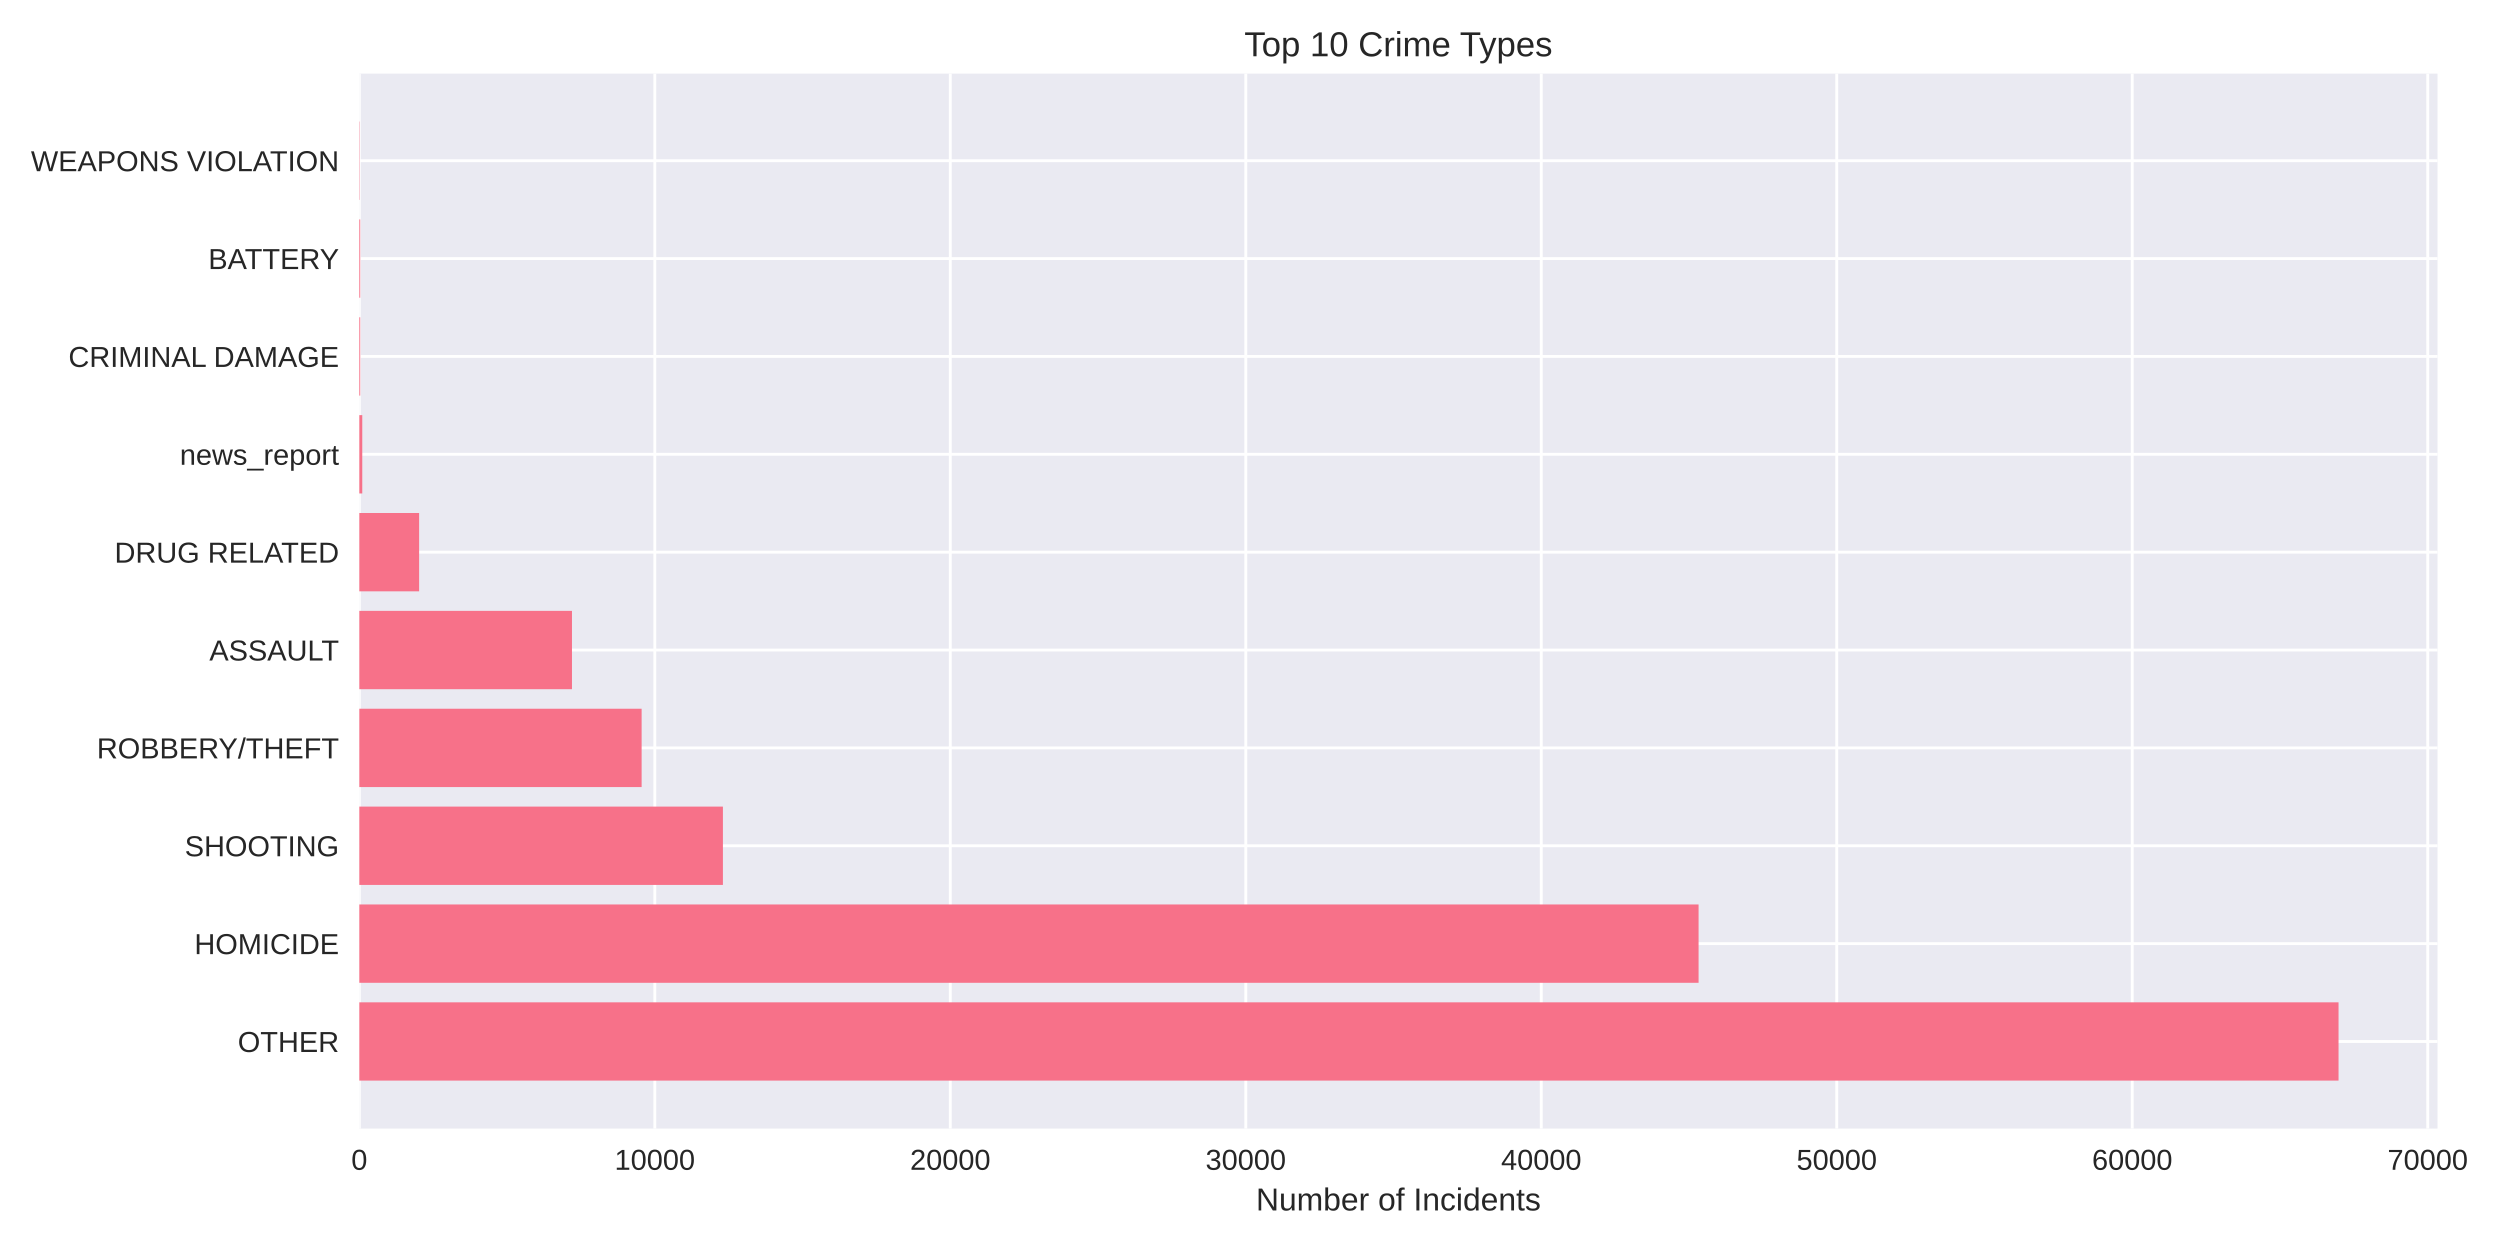
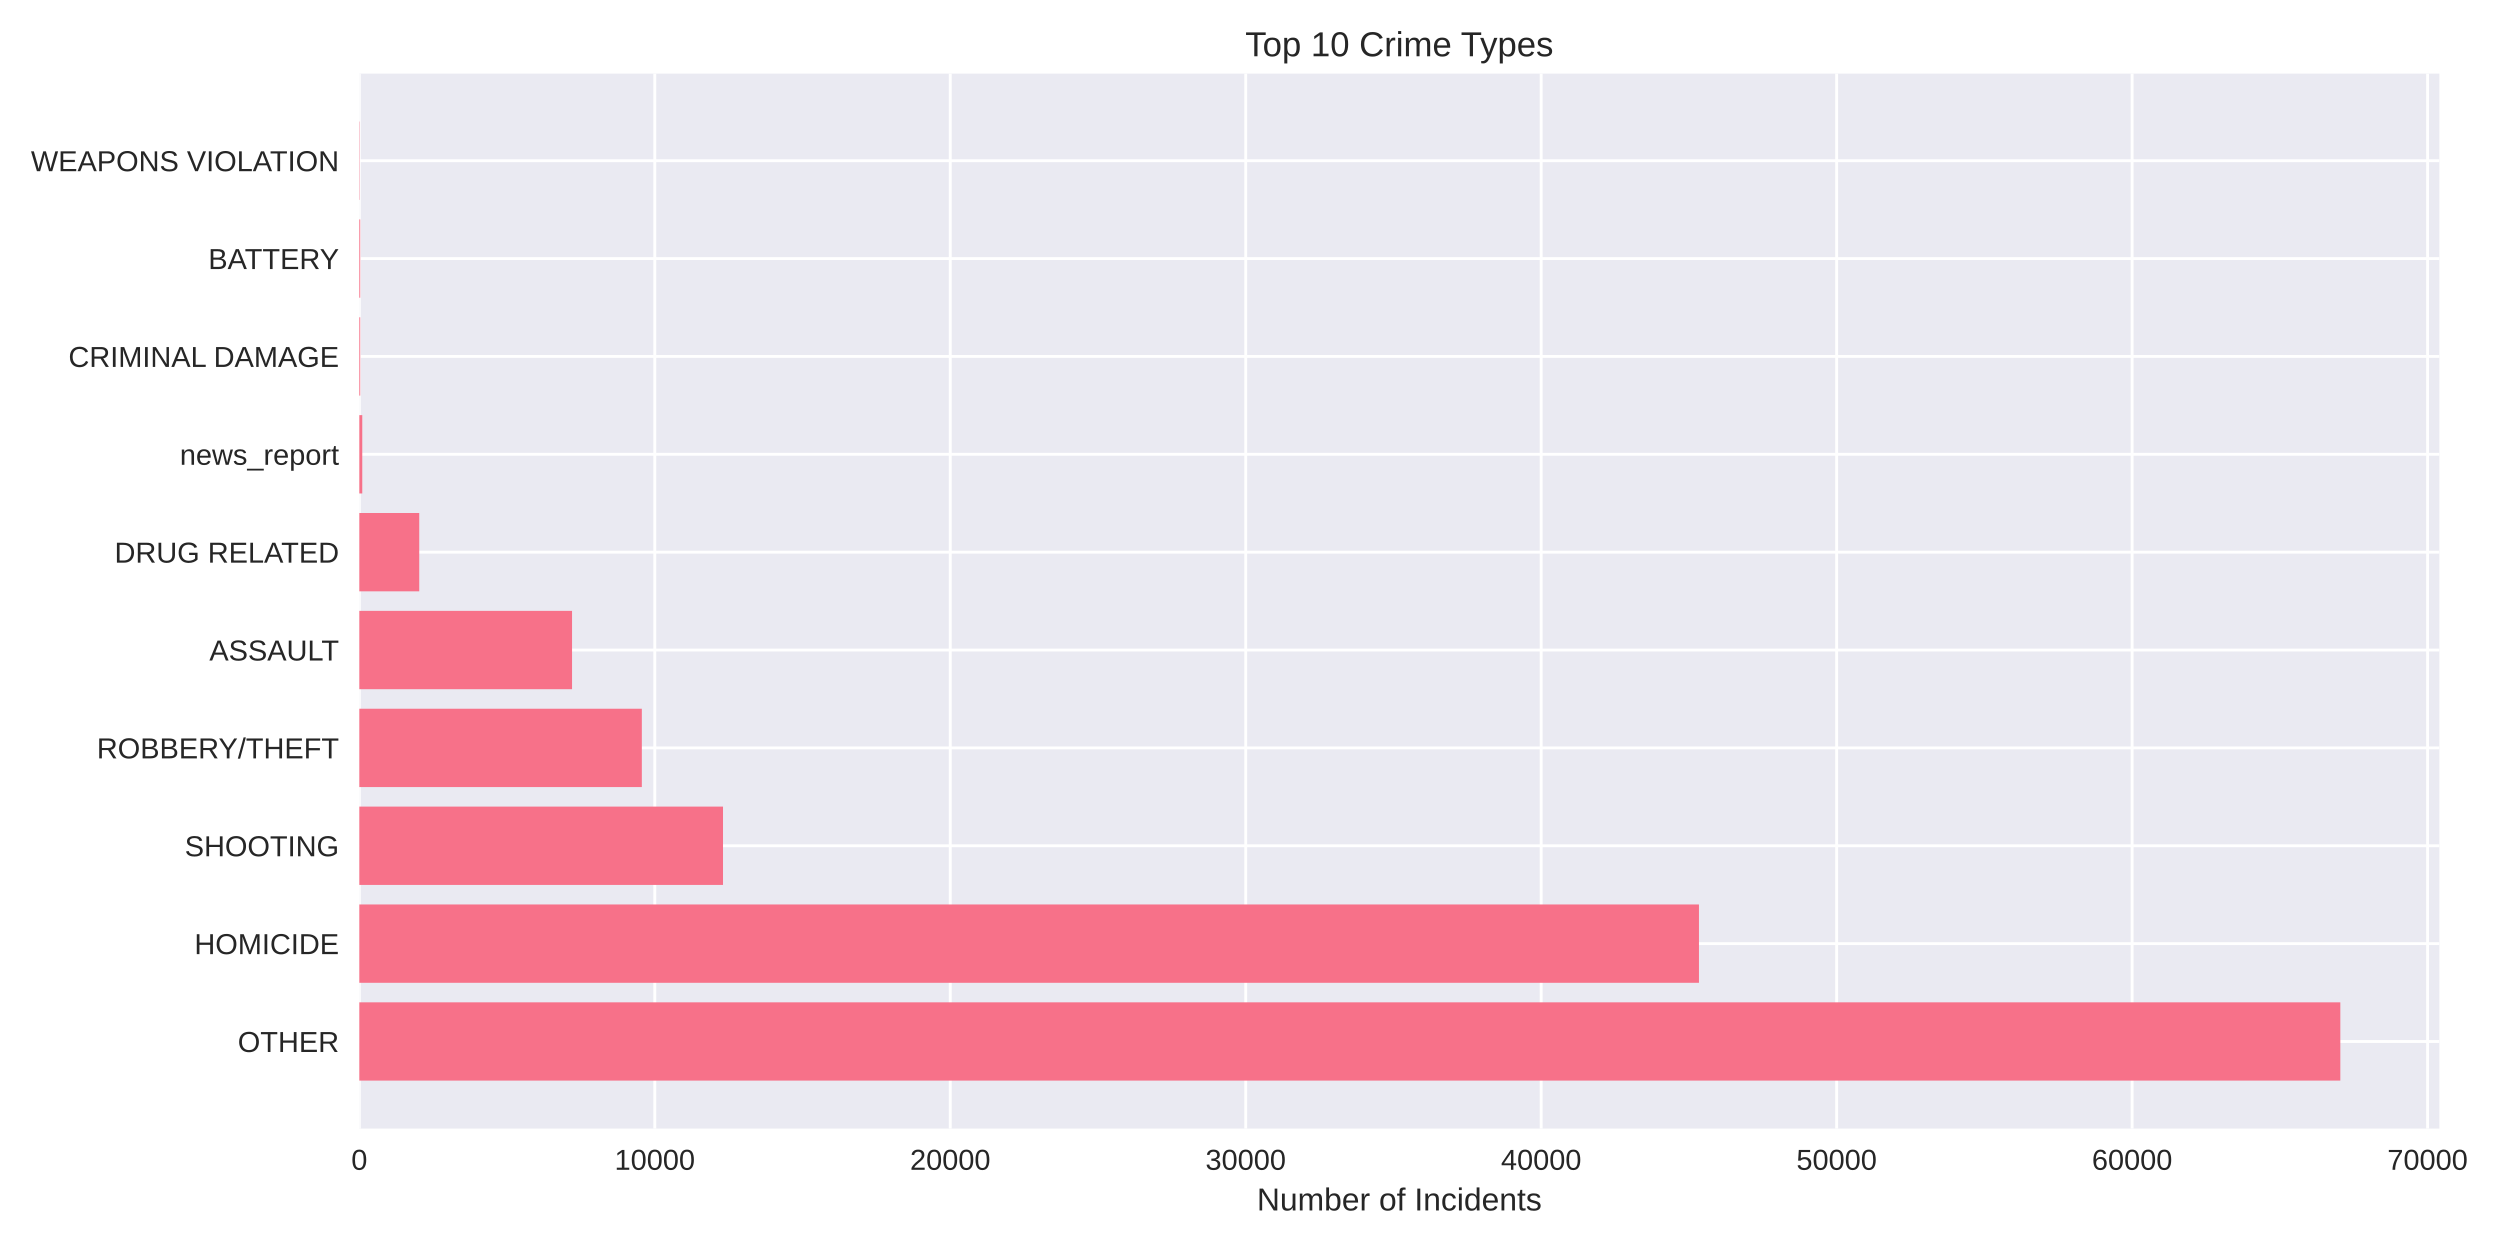
<svg xmlns="http://www.w3.org/2000/svg" width="864pt" height="432pt" viewBox="0 0 864 432" version="1.1">
  <defs>
    <style type="text/css">*{stroke-linejoin: round; stroke-linecap: butt}</style>
  </defs>
  <g id="figure_1">
    <g id="patch_1">
      <path d="M 0 432  L 864 432  L 864 0  L 0 0  z " style="fill: #ffffff" />
    </g>
    <g id="axes_1">
      <g id="patch_2">
-         <path d="M 124.18 390.04  L 842.402 390.04  L 842.402 25.44  L 124.18 25.44  z " style="fill: #eaeaf2" />
+         <path d="M 124.18 390.04  L 843.048 390.04  L 843.048 25.44  L 124.18 25.44  z " style="fill: #eaeaf2" />
      </g>
      <g id="matplotlib.axis_1">
        <g id="xtick_1">
          <g id="line2d_1">
-             <path d="M 124.18 390.04  L 124.18 25.44  " clip-path="url(#p8e2ac9d293)" style="fill: none; stroke: #ffffff; stroke-linecap: round" />
+             <path d="M 124.18 390.04  L 124.18 25.44  " clip-path="url(#pdcf4203fda)" style="fill: none; stroke: #ffffff; stroke-linecap: round" />
          </g>
          <g id="line2d_2" />
          <g id="text_1">
            <text style="fill: #262626; font: 10px 'Arial', 'Liberation Sans', 'DejaVu Sans', 'Bitstream Vera Sans', sans-serif; text-anchor: middle" x="124.18" y="404.287" transform="rotate(-0 124.18 404.2869)">0</text>
          </g>
        </g>
        <g id="xtick_2">
          <g id="line2d_3">
-             <path d="M 226.3 390.04  L 226.3 25.44  " clip-path="url(#p8e2ac9d293)" style="fill: none; stroke: #ffffff; stroke-linecap: round" />
+             <path d="M 226.293 390.04  L 226.293 25.44  " clip-path="url(#pdcf4203fda)" style="fill: none; stroke: #ffffff; stroke-linecap: round" />
          </g>
          <g id="line2d_4" />
          <g id="text_2">
-             <text style="fill: #262626; font: 10px 'Arial', 'Liberation Sans', 'DejaVu Sans', 'Bitstream Vera Sans', sans-serif; text-anchor: middle" x="226.3" y="404.287" transform="rotate(-0 226.3002 404.2869)">10000</text>
+             <text style="fill: #262626; font: 10px 'Arial', 'Liberation Sans', 'DejaVu Sans', 'Bitstream Vera Sans', sans-serif; text-anchor: middle" x="226.293" y="404.287" transform="rotate(-0 226.2929 404.2869)">10000</text>
          </g>
        </g>
        <g id="xtick_3">
          <g id="line2d_5">
-             <path d="M 328.42 390.04  L 328.42 25.44  " clip-path="url(#p8e2ac9d293)" style="fill: none; stroke: #ffffff; stroke-linecap: round" />
+             <path d="M 328.406 390.04  L 328.406 25.44  " clip-path="url(#pdcf4203fda)" style="fill: none; stroke: #ffffff; stroke-linecap: round" />
          </g>
          <g id="line2d_6" />
          <g id="text_3">
-             <text style="fill: #262626; font: 10px 'Arial', 'Liberation Sans', 'DejaVu Sans', 'Bitstream Vera Sans', sans-serif; text-anchor: middle" x="328.42" y="404.287" transform="rotate(-0 328.4203 404.2869)">20000</text>
+             <text style="fill: #262626; font: 10px 'Arial', 'Liberation Sans', 'DejaVu Sans', 'Bitstream Vera Sans', sans-serif; text-anchor: middle" x="328.406" y="404.287" transform="rotate(-0 328.4059 404.2869)">20000</text>
          </g>
        </g>
        <g id="xtick_4">
          <g id="line2d_7">
-             <path d="M 430.54 390.04  L 430.54 25.44  " clip-path="url(#p8e2ac9d293)" style="fill: none; stroke: #ffffff; stroke-linecap: round" />
+             <path d="M 430.519 390.04  L 430.519 25.44  " clip-path="url(#pdcf4203fda)" style="fill: none; stroke: #ffffff; stroke-linecap: round" />
          </g>
          <g id="line2d_8" />
          <g id="text_4">
-             <text style="fill: #262626; font: 10px 'Arial', 'Liberation Sans', 'DejaVu Sans', 'Bitstream Vera Sans', sans-serif; text-anchor: middle" x="430.54" y="404.287" transform="rotate(-0 430.5405 404.2869)">30000</text>
+             <text style="fill: #262626; font: 10px 'Arial', 'Liberation Sans', 'DejaVu Sans', 'Bitstream Vera Sans', sans-serif; text-anchor: middle" x="430.519" y="404.287" transform="rotate(-0 430.5188 404.2869)">30000</text>
          </g>
        </g>
        <g id="xtick_5">
          <g id="line2d_9">
-             <path d="M 532.661 390.04  L 532.661 25.44  " clip-path="url(#p8e2ac9d293)" style="fill: none; stroke: #ffffff; stroke-linecap: round" />
+             <path d="M 532.632 390.04  L 532.632 25.44  " clip-path="url(#pdcf4203fda)" style="fill: none; stroke: #ffffff; stroke-linecap: round" />
          </g>
          <g id="line2d_10" />
          <g id="text_5">
-             <text style="fill: #262626; font: 10px 'Arial', 'Liberation Sans', 'DejaVu Sans', 'Bitstream Vera Sans', sans-serif; text-anchor: middle" x="532.661" y="404.287" transform="rotate(-0 532.6606 404.2869)">40000</text>
+             <text style="fill: #262626; font: 10px 'Arial', 'Liberation Sans', 'DejaVu Sans', 'Bitstream Vera Sans', sans-serif; text-anchor: middle" x="532.632" y="404.287" transform="rotate(-0 532.6317 404.2869)">40000</text>
          </g>
        </g>
        <g id="xtick_6">
          <g id="line2d_11">
-             <path d="M 634.781 390.04  L 634.781 25.44  " clip-path="url(#p8e2ac9d293)" style="fill: none; stroke: #ffffff; stroke-linecap: round" />
+             <path d="M 634.745 390.04  L 634.745 25.44  " clip-path="url(#pdcf4203fda)" style="fill: none; stroke: #ffffff; stroke-linecap: round" />
          </g>
          <g id="line2d_12" />
          <g id="text_6">
-             <text style="fill: #262626; font: 10px 'Arial', 'Liberation Sans', 'DejaVu Sans', 'Bitstream Vera Sans', sans-serif; text-anchor: middle" x="634.781" y="404.287" transform="rotate(-0 634.7808 404.2869)">50000</text>
+             <text style="fill: #262626; font: 10px 'Arial', 'Liberation Sans', 'DejaVu Sans', 'Bitstream Vera Sans', sans-serif; text-anchor: middle" x="634.745" y="404.287" transform="rotate(-0 634.7447 404.2869)">50000</text>
          </g>
        </g>
        <g id="xtick_7">
          <g id="line2d_13">
-             <path d="M 736.901 390.04  L 736.901 25.44  " clip-path="url(#p8e2ac9d293)" style="fill: none; stroke: #ffffff; stroke-linecap: round" />
+             <path d="M 736.858 390.04  L 736.858 25.44  " clip-path="url(#pdcf4203fda)" style="fill: none; stroke: #ffffff; stroke-linecap: round" />
          </g>
          <g id="line2d_14" />
          <g id="text_7">
-             <text style="fill: #262626; font: 10px 'Arial', 'Liberation Sans', 'DejaVu Sans', 'Bitstream Vera Sans', sans-serif; text-anchor: middle" x="736.901" y="404.287" transform="rotate(-0 736.9009 404.2869)">60000</text>
+             <text style="fill: #262626; font: 10px 'Arial', 'Liberation Sans', 'DejaVu Sans', 'Bitstream Vera Sans', sans-serif; text-anchor: middle" x="736.858" y="404.287" transform="rotate(-0 736.8576 404.2869)">60000</text>
          </g>
        </g>
        <g id="xtick_8">
          <g id="line2d_15">
-             <path d="M 839.021 390.04  L 839.021 25.44  " clip-path="url(#p8e2ac9d293)" style="fill: none; stroke: #ffffff; stroke-linecap: round" />
+             <path d="M 838.971 390.04  L 838.971 25.44  " clip-path="url(#pdcf4203fda)" style="fill: none; stroke: #ffffff; stroke-linecap: round" />
          </g>
          <g id="line2d_16" />
          <g id="text_8">
-             <text style="fill: #262626; font: 10px 'Arial', 'Liberation Sans', 'DejaVu Sans', 'Bitstream Vera Sans', sans-serif; text-anchor: middle" x="839.021" y="404.287" transform="rotate(-0 839.0211 404.2869)">70000</text>
+             <text style="fill: #262626; font: 10px 'Arial', 'Liberation Sans', 'DejaVu Sans', 'Bitstream Vera Sans', sans-serif; text-anchor: middle" x="838.971" y="404.287" transform="rotate(-0 838.9705 404.2869)">70000</text>
          </g>
        </g>
        <g id="text_9">
-           <text style="fill: #262626; font: 11px 'Arial', 'Liberation Sans', 'DejaVu Sans', 'Bitstream Vera Sans', sans-serif; text-anchor: middle" x="483.291" y="418.333" transform="rotate(-0 483.2911 418.3334)">Number of Incidents</text>
+           <text style="fill: #262626; font: 11px 'Arial', 'Liberation Sans', 'DejaVu Sans', 'Bitstream Vera Sans', sans-serif; text-anchor: middle" x="483.614" y="418.333" transform="rotate(-0 483.6142 418.3334)">Number of Incidents</text>
        </g>
      </g>
      <g id="matplotlib.axis_2">
        <g id="ytick_1">
          <g id="line2d_17">
-             <path d="M 124.18 359.939  L 842.402 359.939  " clip-path="url(#p8e2ac9d293)" style="fill: none; stroke: #ffffff; stroke-linecap: round" />
+             <path d="M 124.18 359.939  L 843.048 359.939  " clip-path="url(#pdcf4203fda)" style="fill: none; stroke: #ffffff; stroke-linecap: round" />
          </g>
          <g id="line2d_18" />
          <g id="text_10">
            <text style="fill: #262626; font: 10px 'Arial', 'Liberation Sans', 'DejaVu Sans', 'Bitstream Vera Sans', sans-serif; text-anchor: end" x="117.18" y="363.562" transform="rotate(-0 117.18 363.562)">OTHER</text>
          </g>
        </g>
        <g id="ytick_2">
          <g id="line2d_19">
-             <path d="M 124.18 326.117  L 842.402 326.117  " clip-path="url(#p8e2ac9d293)" style="fill: none; stroke: #ffffff; stroke-linecap: round" />
+             <path d="M 124.18 326.117  L 843.048 326.117  " clip-path="url(#pdcf4203fda)" style="fill: none; stroke: #ffffff; stroke-linecap: round" />
          </g>
          <g id="line2d_20" />
          <g id="text_11">
            <text style="fill: #262626; font: 10px 'Arial', 'Liberation Sans', 'DejaVu Sans', 'Bitstream Vera Sans', sans-serif; text-anchor: end" x="117.18" y="329.74" transform="rotate(-0 117.18 329.7401)">HOMICIDE</text>
          </g>
        </g>
        <g id="ytick_3">
          <g id="line2d_21">
-             <path d="M 124.18 292.295  L 842.402 292.295  " clip-path="url(#p8e2ac9d293)" style="fill: none; stroke: #ffffff; stroke-linecap: round" />
+             <path d="M 124.18 292.295  L 843.048 292.295  " clip-path="url(#pdcf4203fda)" style="fill: none; stroke: #ffffff; stroke-linecap: round" />
          </g>
          <g id="line2d_22" />
          <g id="text_12">
            <text style="fill: #262626; font: 10px 'Arial', 'Liberation Sans', 'DejaVu Sans', 'Bitstream Vera Sans', sans-serif; text-anchor: end" x="117.18" y="295.918" transform="rotate(-0 117.18 295.9182)">SHOOTING</text>
          </g>
        </g>
        <g id="ytick_4">
          <g id="line2d_23">
-             <path d="M 124.18 258.473  L 842.402 258.473  " clip-path="url(#p8e2ac9d293)" style="fill: none; stroke: #ffffff; stroke-linecap: round" />
+             <path d="M 124.18 258.473  L 843.048 258.473  " clip-path="url(#pdcf4203fda)" style="fill: none; stroke: #ffffff; stroke-linecap: round" />
          </g>
          <g id="line2d_24" />
          <g id="text_13">
            <text style="fill: #262626; font: 10px 'Arial', 'Liberation Sans', 'DejaVu Sans', 'Bitstream Vera Sans', sans-serif; text-anchor: end" x="117.18" y="262.096" transform="rotate(-0 117.18 262.0963)">ROBBERY/THEFT</text>
          </g>
        </g>
        <g id="ytick_5">
          <g id="line2d_25">
-             <path d="M 124.18 224.651  L 842.402 224.651  " clip-path="url(#p8e2ac9d293)" style="fill: none; stroke: #ffffff; stroke-linecap: round" />
+             <path d="M 124.18 224.651  L 843.048 224.651  " clip-path="url(#pdcf4203fda)" style="fill: none; stroke: #ffffff; stroke-linecap: round" />
          </g>
          <g id="line2d_26" />
          <g id="text_14">
            <text style="fill: #262626; font: 10px 'Arial', 'Liberation Sans', 'DejaVu Sans', 'Bitstream Vera Sans', sans-serif; text-anchor: end" x="117.18" y="228.274" transform="rotate(-0 117.18 228.2744)">ASSAULT</text>
          </g>
        </g>
        <g id="ytick_6">
          <g id="line2d_27">
-             <path d="M 124.18 190.829  L 842.402 190.829  " clip-path="url(#p8e2ac9d293)" style="fill: none; stroke: #ffffff; stroke-linecap: round" />
+             <path d="M 124.18 190.829  L 843.048 190.829  " clip-path="url(#pdcf4203fda)" style="fill: none; stroke: #ffffff; stroke-linecap: round" />
          </g>
          <g id="line2d_28" />
          <g id="text_15">
            <text style="fill: #262626; font: 10px 'Arial', 'Liberation Sans', 'DejaVu Sans', 'Bitstream Vera Sans', sans-serif; text-anchor: end" x="117.18" y="194.452" transform="rotate(-0 117.18 194.4525)">DRUG RELATED</text>
          </g>
        </g>
        <g id="ytick_7">
          <g id="line2d_29">
-             <path d="M 124.18 157.007  L 842.402 157.007  " clip-path="url(#p8e2ac9d293)" style="fill: none; stroke: #ffffff; stroke-linecap: round" />
+             <path d="M 124.18 157.007  L 843.048 157.007  " clip-path="url(#pdcf4203fda)" style="fill: none; stroke: #ffffff; stroke-linecap: round" />
          </g>
          <g id="line2d_30" />
          <g id="text_16">
            <text style="fill: #262626; font: 10px 'Arial', 'Liberation Sans', 'DejaVu Sans', 'Bitstream Vera Sans', sans-serif; text-anchor: end" x="117.18" y="160.631" transform="rotate(-0 117.18 160.6306)">news_report</text>
          </g>
        </g>
        <g id="ytick_8">
          <g id="line2d_31">
-             <path d="M 124.18 123.185  L 842.402 123.185  " clip-path="url(#p8e2ac9d293)" style="fill: none; stroke: #ffffff; stroke-linecap: round" />
+             <path d="M 124.18 123.185  L 843.048 123.185  " clip-path="url(#pdcf4203fda)" style="fill: none; stroke: #ffffff; stroke-linecap: round" />
          </g>
          <g id="line2d_32" />
          <g id="text_17">
            <text style="fill: #262626; font: 10px 'Arial', 'Liberation Sans', 'DejaVu Sans', 'Bitstream Vera Sans', sans-serif; text-anchor: end" x="117.18" y="126.809" transform="rotate(-0 117.18 126.8087)">CRIMINAL DAMAGE</text>
          </g>
        </g>
        <g id="ytick_9">
          <g id="line2d_33">
-             <path d="M 124.18 89.363  L 842.402 89.363  " clip-path="url(#p8e2ac9d293)" style="fill: none; stroke: #ffffff; stroke-linecap: round" />
+             <path d="M 124.18 89.363  L 843.048 89.363  " clip-path="url(#pdcf4203fda)" style="fill: none; stroke: #ffffff; stroke-linecap: round" />
          </g>
          <g id="line2d_34" />
          <g id="text_18">
            <text style="fill: #262626; font: 10px 'Arial', 'Liberation Sans', 'DejaVu Sans', 'Bitstream Vera Sans', sans-serif; text-anchor: end" x="117.18" y="92.987" transform="rotate(-0 117.18 92.98681)">BATTERY</text>
          </g>
        </g>
        <g id="ytick_10">
          <g id="line2d_35">
-             <path d="M 124.18 55.541  L 842.402 55.541  " clip-path="url(#p8e2ac9d293)" style="fill: none; stroke: #ffffff; stroke-linecap: round" />
+             <path d="M 124.18 55.541  L 843.048 55.541  " clip-path="url(#pdcf4203fda)" style="fill: none; stroke: #ffffff; stroke-linecap: round" />
          </g>
          <g id="line2d_36" />
          <g id="text_19">
            <text style="fill: #262626; font: 10px 'Arial', 'Liberation Sans', 'DejaVu Sans', 'Bitstream Vera Sans', sans-serif; text-anchor: end" x="117.18" y="59.165" transform="rotate(-0 117.18 59.16492)">WEAPONS VIOLATION</text>
          </g>
        </g>
      </g>
      <g id="patch_3">
-         <path d="M 124.18 373.467  L 808.201 373.467  L 808.201 346.41  L 124.18 346.41  z " clip-path="url(#p8e2ac9d293)" style="fill: #f77189" />
+         <path d="M 124.18 373.467  L 808.817 373.467  L 808.817 346.41  L 124.18 346.41  z " clip-path="url(#pdcf4203fda)" style="fill: #f77189" />
      </g>
      <g id="patch_4">
-         <path d="M 124.18 339.645  L 587.029 339.645  L 587.029 312.588  L 124.18 312.588  z " clip-path="url(#p8e2ac9d293)" style="fill: #f77189" />
+         <path d="M 124.18 339.645  L 587.16 339.645  L 587.16 312.588  L 124.18 312.588  z " clip-path="url(#pdcf4203fda)" style="fill: #f77189" />
      </g>
      <g id="patch_5">
-         <path d="M 124.18 305.823  L 249.839 305.823  L 249.839 278.766  L 124.18 278.766  z " clip-path="url(#p8e2ac9d293)" style="fill: #f77189" />
+         <path d="M 124.18 305.823  L 249.871 305.823  L 249.871 278.766  L 124.18 278.766  z " clip-path="url(#pdcf4203fda)" style="fill: #f77189" />
      </g>
      <g id="patch_6">
-         <path d="M 124.18 272.002  L 221.746 272.002  L 221.746 244.944  L 124.18 244.944  z " clip-path="url(#p8e2ac9d293)" style="fill: #f77189" />
+         <path d="M 124.18 272.002  L 221.82 272.002  L 221.82 244.944  L 124.18 244.944  z " clip-path="url(#pdcf4203fda)" style="fill: #f77189" />
      </g>
      <g id="patch_7">
-         <path d="M 124.18 238.18  L 197.676 238.18  L 197.676 211.122  L 124.18 211.122  z " clip-path="url(#p8e2ac9d293)" style="fill: #f77189" />
+         <path d="M 124.18 238.18  L 197.701 238.18  L 197.701 211.122  L 124.18 211.122  z " clip-path="url(#pdcf4203fda)" style="fill: #f77189" />
      </g>
      <g id="patch_8">
-         <path d="M 124.18 204.358  L 144.849 204.358  L 144.849 177.3  L 124.18 177.3  z " clip-path="url(#p8e2ac9d293)" style="fill: #f77189" />
+         <path d="M 124.18 204.358  L 144.889 204.358  L 144.889 177.3  L 124.18 177.3  z " clip-path="url(#pdcf4203fda)" style="fill: #f77189" />
      </g>
      <g id="patch_9">
-         <path d="M 124.18 170.536  L 125.201 170.536  L 125.201 143.478  L 124.18 143.478  z " clip-path="url(#p8e2ac9d293)" style="fill: #f77189" />
+         <path d="M 124.18 170.536  L 125.201 170.536  L 125.201 143.478  L 124.18 143.478  z " clip-path="url(#pdcf4203fda)" style="fill: #f77189" />
      </g>
      <g id="patch_10">
-         <path d="M 124.18 136.714  L 124.497 136.714  L 124.497 109.657  L 124.18 109.657  z " clip-path="url(#p8e2ac9d293)" style="fill: #f77189" />
+         <path d="M 124.18 136.714  L 124.497 136.714  L 124.497 109.657  L 124.18 109.657  z " clip-path="url(#pdcf4203fda)" style="fill: #f77189" />
      </g>
      <g id="patch_11">
-         <path d="M 124.18 102.892  L 124.497 102.892  L 124.497 75.835  L 124.18 75.835  z " clip-path="url(#p8e2ac9d293)" style="fill: #f77189" />
+         <path d="M 124.18 102.892  L 124.497 102.892  L 124.497 75.835  L 124.18 75.835  z " clip-path="url(#pdcf4203fda)" style="fill: #f77189" />
      </g>
      <g id="patch_12">
-         <path d="M 124.18 69.07  L 124.292 69.07  L 124.292 42.013  L 124.18 42.013  z " clip-path="url(#p8e2ac9d293)" style="fill: #f77189" />
+         <path d="M 124.18 69.07  L 124.292 69.07  L 124.292 42.013  L 124.18 42.013  z " clip-path="url(#pdcf4203fda)" style="fill: #f77189" />
      </g>
      <g id="patch_13">
        <path d="M 124.18 390.04  L 124.18 25.44  " style="fill: none" />
      </g>
      <g id="patch_14">
-         <path d="M 842.402 390.04  L 842.402 25.44  " style="fill: none" />
+         <path d="M 843.048 390.04  L 843.048 25.44  " style="fill: none" />
      </g>
      <g id="patch_15">
-         <path d="M 124.18 390.04  L 842.402 390.04  " style="fill: none" />
+         <path d="M 124.18 390.04  L 843.048 390.04  " style="fill: none" />
      </g>
      <g id="patch_16">
-         <path d="M 124.18 25.44  L 842.402 25.44  " style="fill: none" />
+         <path d="M 124.18 25.44  L 843.048 25.44  " style="fill: none" />
      </g>
      <g id="text_20">
-         <text style="fill: #262626; font: 12px 'Arial', 'Liberation Sans', 'DejaVu Sans', 'Bitstream Vera Sans', sans-serif; text-anchor: middle" x="483.291" y="19.44" transform="rotate(-0 483.2911 19.44)">Top 10 Crime Types</text>
+         <text style="fill: #262626; font: 12px 'Arial', 'Liberation Sans', 'DejaVu Sans', 'Bitstream Vera Sans', sans-serif; text-anchor: middle" x="483.614" y="19.44" transform="rotate(-0 483.6142 19.44)">Top 10 Crime Types</text>
      </g>
    </g>
  </g>
  <defs>
-     <clipPath id="p8e2ac9d293">
-       <rect x="124.18" y="25.44" width="718.222" height="364.6" />
+     <clipPath id="pdcf4203fda">
+       <rect x="124.18" y="25.44" width="718.868" height="364.6" />
    </clipPath>
  </defs>
</svg>
